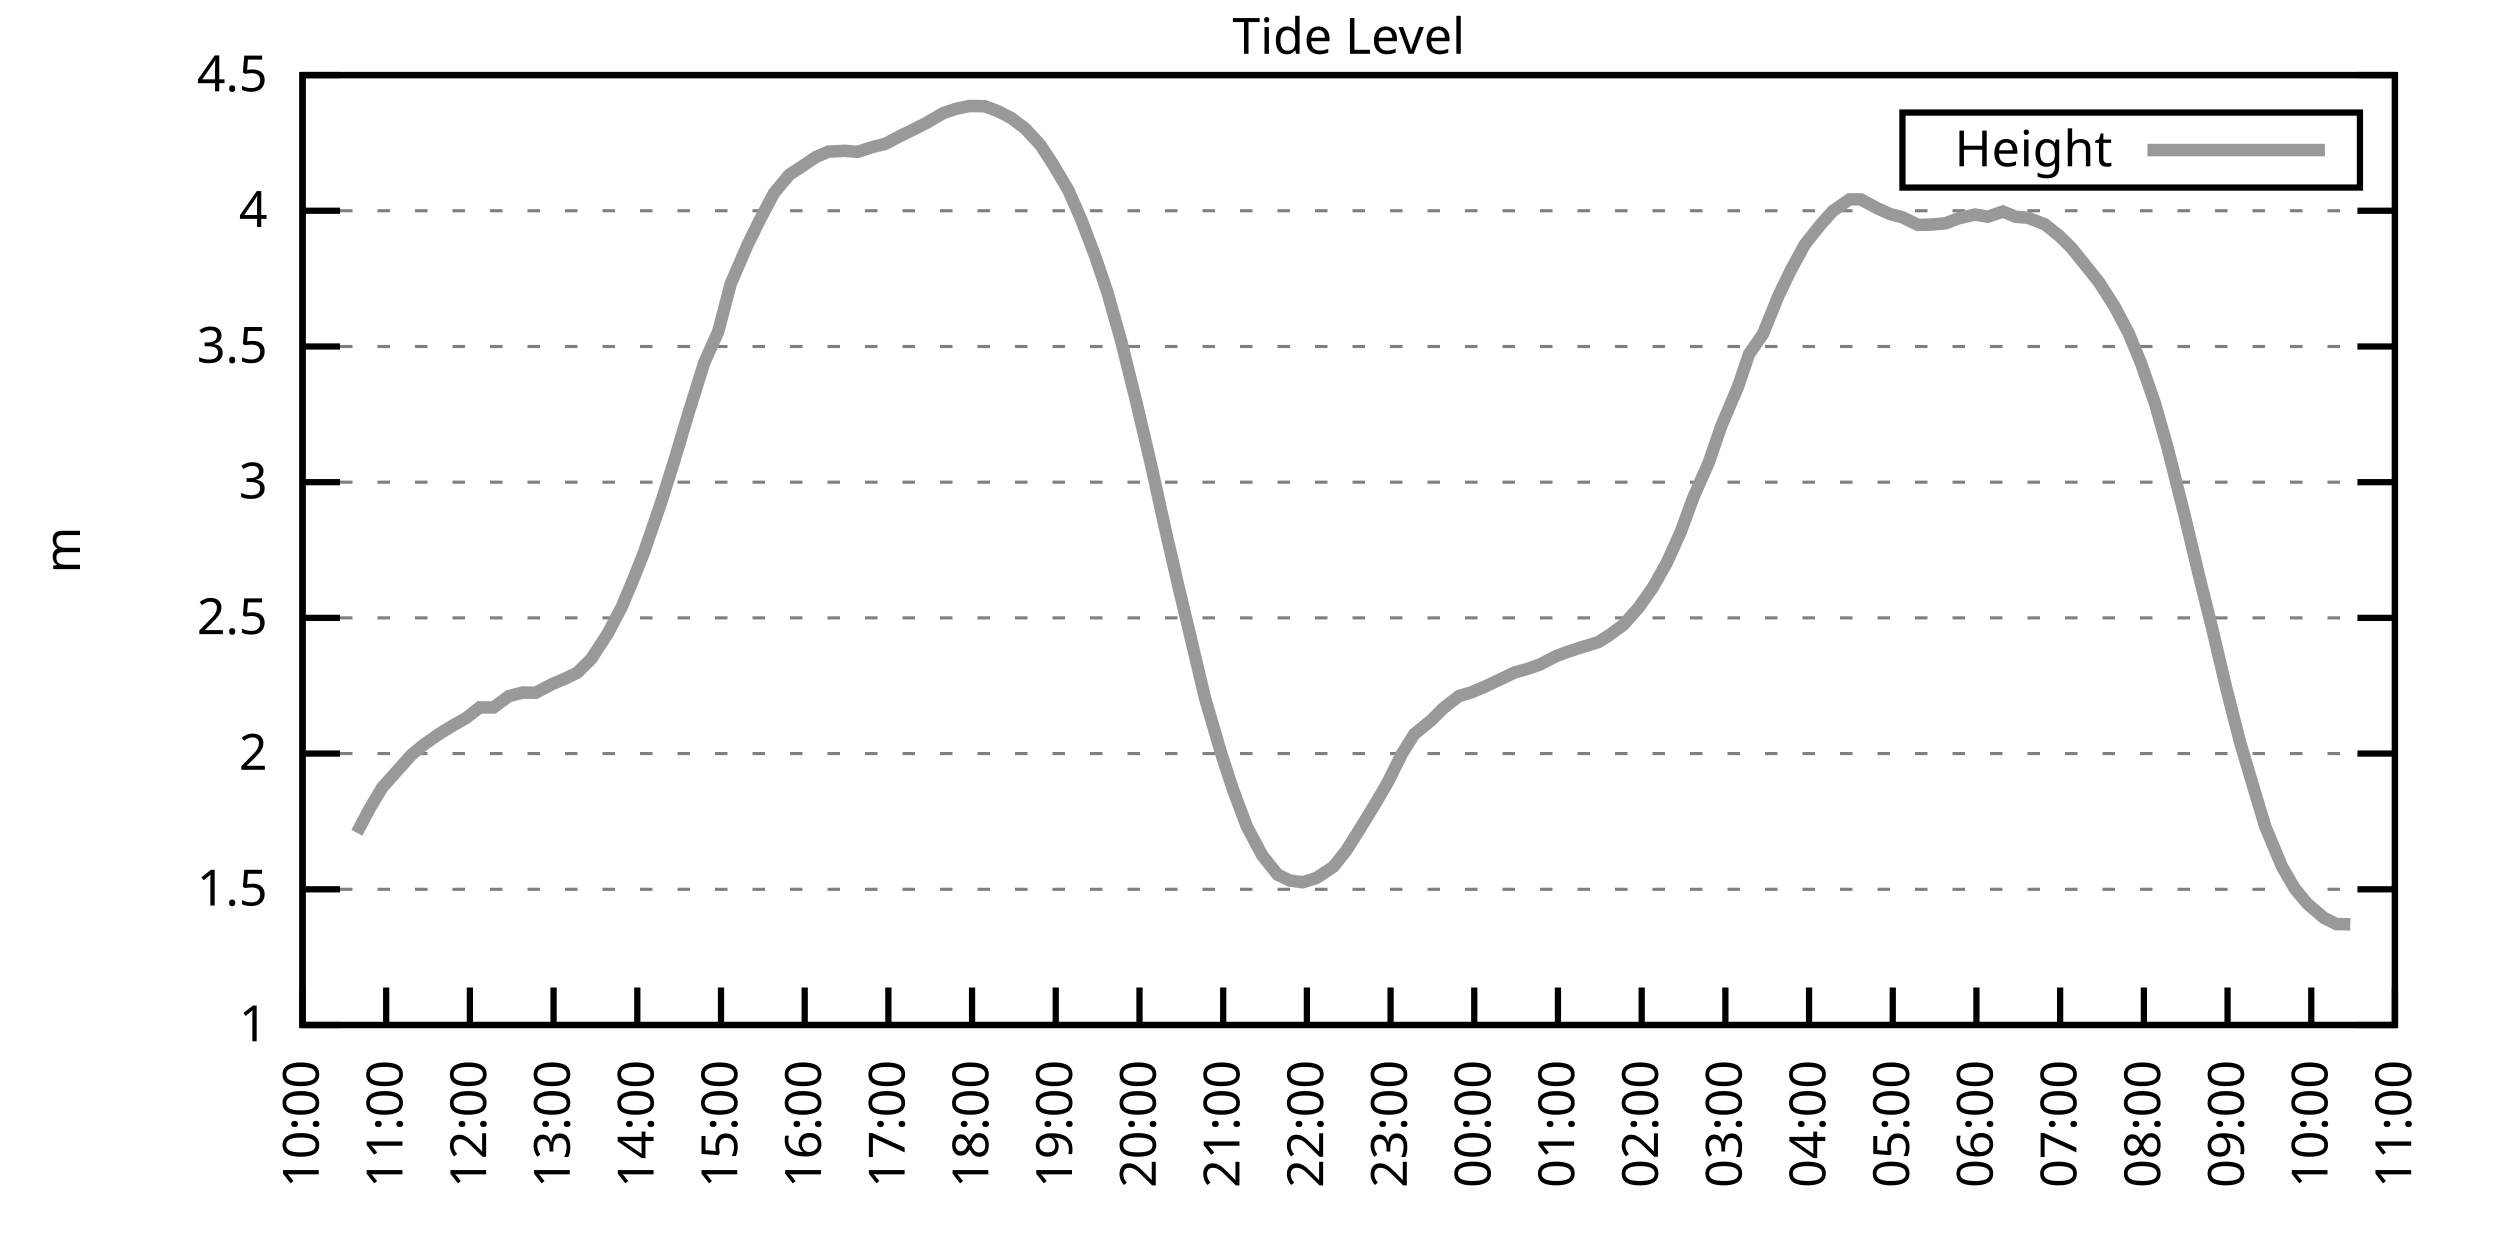
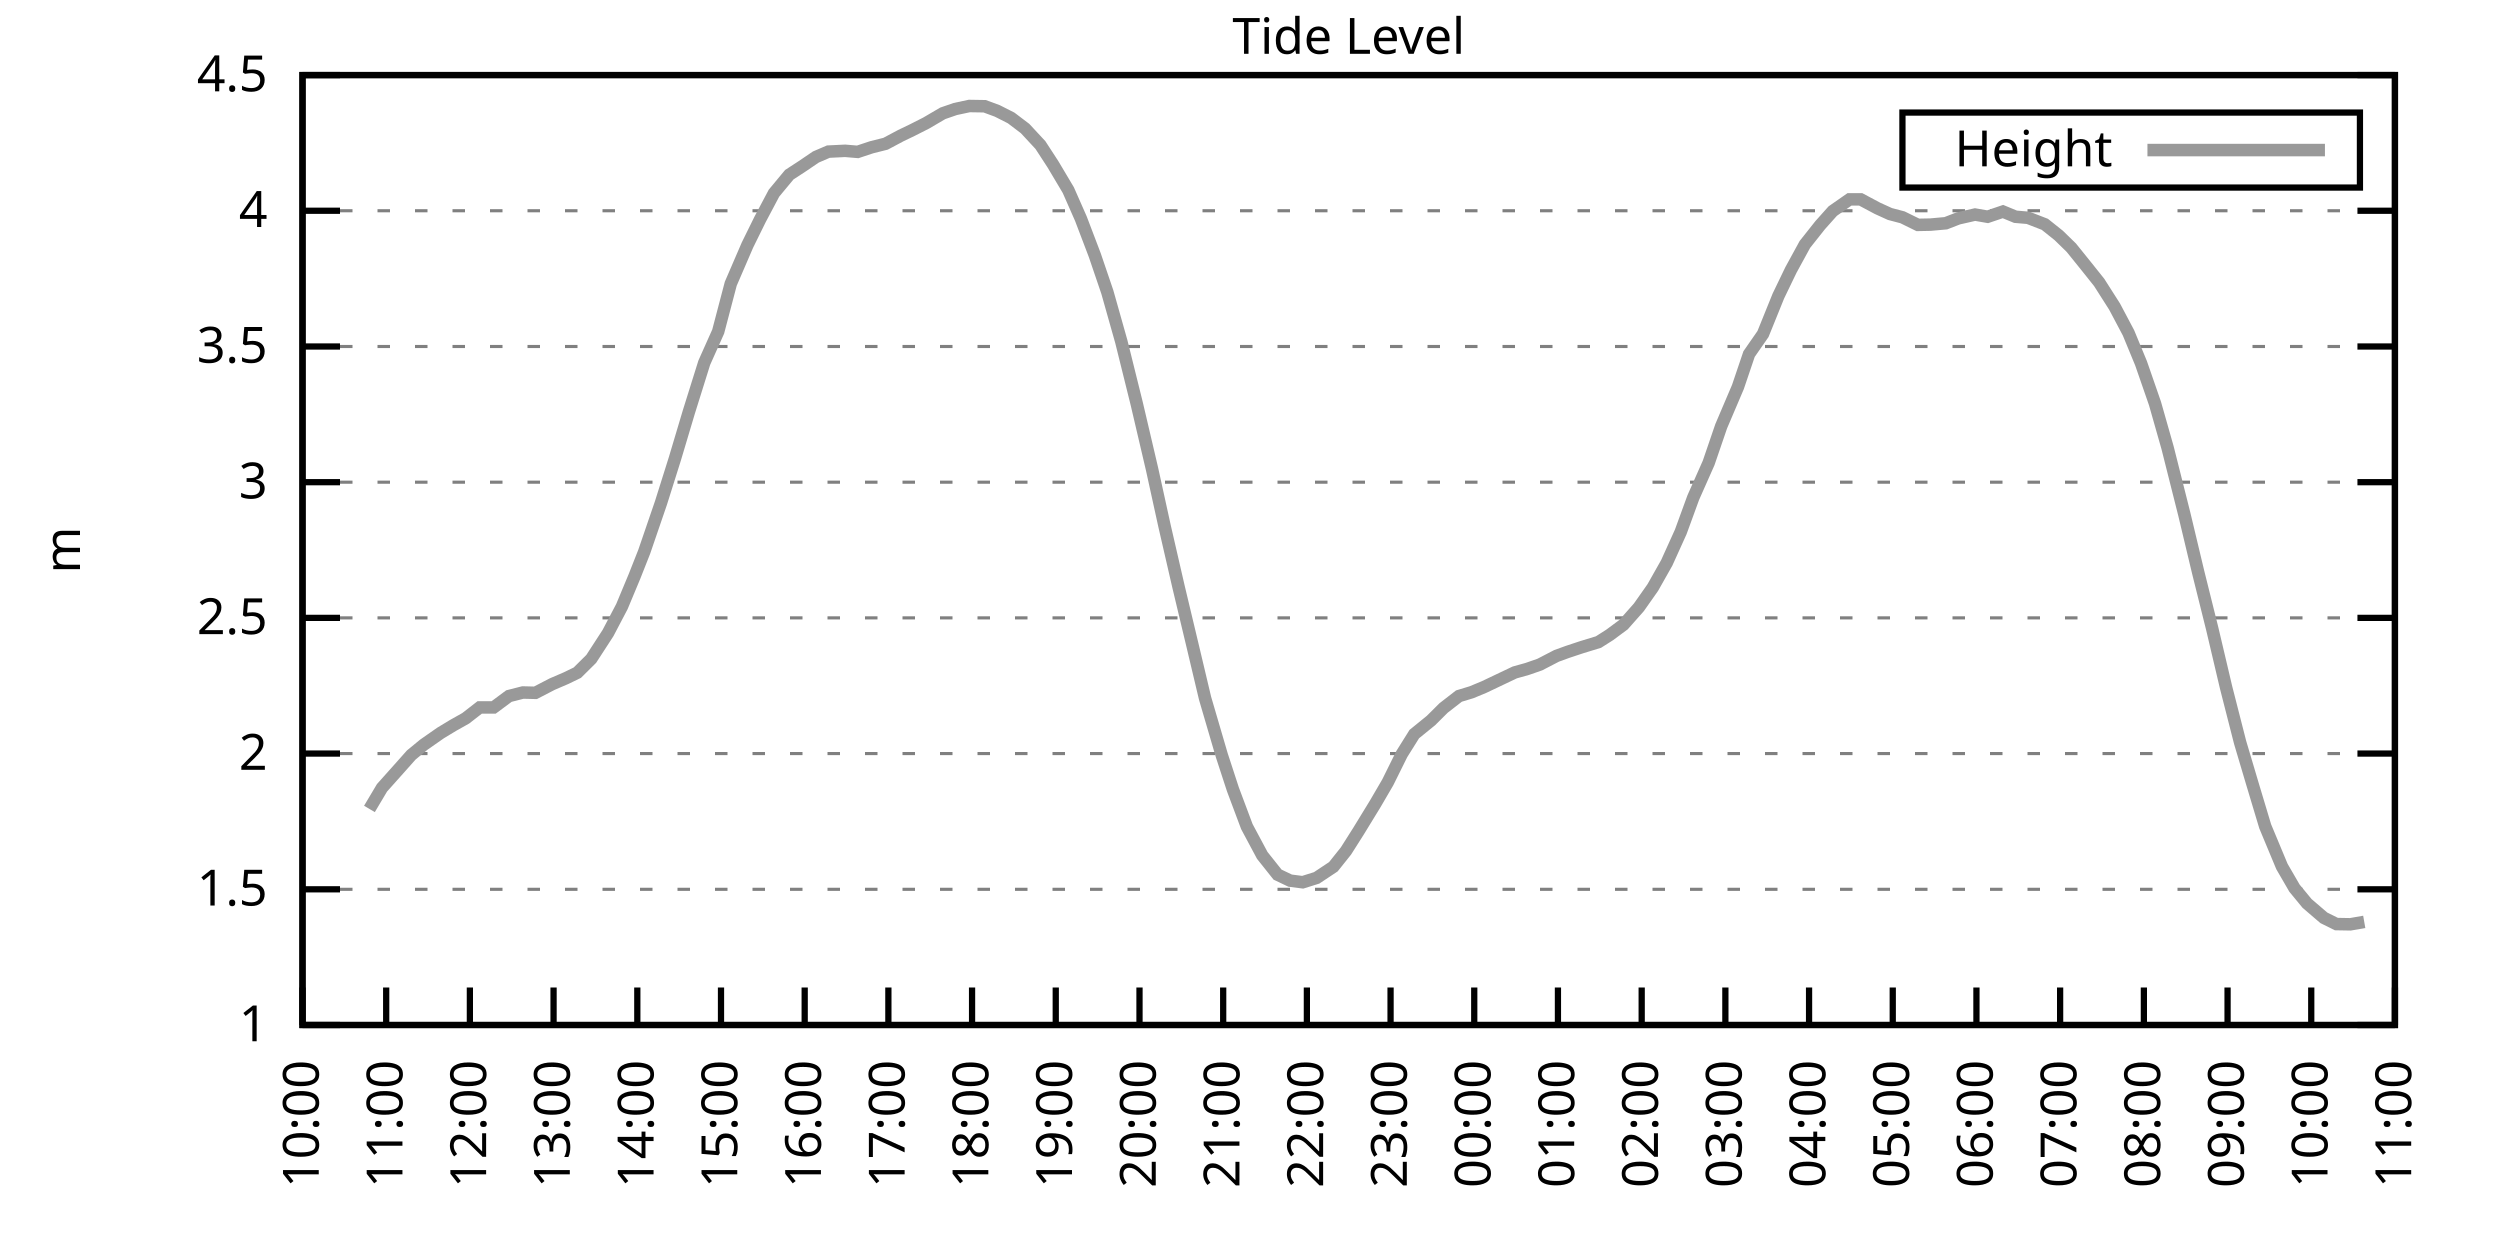
<svg xmlns="http://www.w3.org/2000/svg" xmlns:xlink="http://www.w3.org/1999/xlink" width="400" height="200" viewBox="0 0 400 200">
  <g id="gnuplot_canvas">
    <rect x="0" y="0" width="400" height="200" fill="none" />
    <defs>
      <circle id="gpDot" r="0.5" stroke-width="0.5" stroke="currentColor" />
      <path id="gpPt0" stroke-width="0.333" stroke="currentColor" d="M-1,0 h2 M0,-1 v2" />
      <path id="gpPt1" stroke-width="0.333" stroke="currentColor" d="M-1,-1 L1,1 M1,-1 L-1,1" />
      <path id="gpPt2" stroke-width="0.333" stroke="currentColor" d="M-1,0 L1,0 M0,-1 L0,1 M-1,-1 L1,1 M-1,1 L1,-1" />
      <rect id="gpPt3" stroke-width="0.333" stroke="currentColor" x="-1" y="-1" width="2" height="2" />
      <rect id="gpPt4" stroke-width="0.333" stroke="currentColor" fill="currentColor" x="-1" y="-1" width="2" height="2" />
      <circle id="gpPt5" stroke-width="0.333" stroke="currentColor" cx="0" cy="0" r="1" />
      <use xlink:href="#gpPt5" id="gpPt6" fill="currentColor" stroke="none" />
      <path id="gpPt7" stroke-width="0.333" stroke="currentColor" d="M0,-1.33 L-1.33,0.67 L1.33,0.67 z" />
      <use xlink:href="#gpPt7" id="gpPt8" fill="currentColor" stroke="none" />
      <use xlink:href="#gpPt7" id="gpPt9" stroke="currentColor" transform="rotate(180)" />
      <use xlink:href="#gpPt9" id="gpPt10" fill="currentColor" stroke="none" />
      <use xlink:href="#gpPt3" id="gpPt11" stroke="currentColor" transform="rotate(45)" />
      <use xlink:href="#gpPt11" id="gpPt12" fill="currentColor" stroke="none" />
      <path id="gpPt13" stroke-width="0.333" stroke="currentColor" d="M0,1.330 L1.265,0.411 L0.782,-1.067 L-0.782,-1.076 L-1.265,0.411 z" />
      <use xlink:href="#gpPt13" id="gpPt14" fill="currentColor" stroke="none" />
      <filter id="textbox" filterUnits="objectBoundingBox" x="0" y="0" height="1" width="1">
        <feFlood flood-color="white" flood-opacity="1" result="bgnd" />
        <feComposite in="SourceGraphic" in2="bgnd" operator="atop" />
      </filter>
      <filter id="greybox" filterUnits="objectBoundingBox" x="0" y="0" height="1" width="1">
        <feFlood flood-color="lightgrey" flood-opacity="1" result="grey" />
        <feComposite in="SourceGraphic" in2="grey" operator="atop" />
      </filter>
    </defs>
    <g fill="none" color="white" stroke="currentColor" stroke-width="1.00" stroke-linecap="butt" stroke-linejoin="miter">
</g>
    <g fill="none" color="black" stroke="currentColor" stroke-width="1.00" stroke-linecap="butt" stroke-linejoin="miter">
      <g stroke="none" shape-rendering="crispEdges">
        <polygon fill="rgb(255, 255, 255)" points="48.40,164.00 383.18,164.00 383.18,12.02 48.40,12.02 " />
      </g>
    </g>
    <g fill="none" color="black" stroke="currentColor" stroke-width="1.00" stroke-linecap="butt" stroke-linejoin="miter">
</g>
    <g fill="none" color="black" stroke="black" stroke-width="0.50" stroke-linecap="butt" stroke-linejoin="miter">
</g>
    <g fill="none" color="gray" stroke="currentColor" stroke-width="0.50" stroke-linecap="butt" stroke-linejoin="miter">
      <path stroke="gray" stroke-dasharray="2,4" class="gridline" d="M48.40,164.00 L383.19,164.00  " />
    </g>
    <g fill="none" color="gray" stroke="gray" stroke-width="1.00" stroke-linecap="butt" stroke-linejoin="miter">
</g>
    <g fill="none" color="black" stroke="currentColor" stroke-width="1.00" stroke-linecap="butt" stroke-linejoin="miter">
      <path stroke="black" d="M48.40,164.00 L54.40,164.00 M383.19,164.00 L377.19,164.00  " />
      <g transform="translate(42.80,166.60)" stroke="none" fill="black" font-family="Sans" font-size="8.00" text-anchor="end">
        <text>
          <tspan font-family="Sans"> 1</tspan>
        </text>
      </g>
    </g>
    <g fill="none" color="black" stroke="currentColor" stroke-width="1.00" stroke-linecap="butt" stroke-linejoin="miter">
</g>
    <g fill="none" color="black" stroke="black" stroke-width="0.50" stroke-linecap="butt" stroke-linejoin="miter">
</g>
    <g fill="none" color="gray" stroke="currentColor" stroke-width="0.50" stroke-linecap="butt" stroke-linejoin="miter">
      <path stroke="gray" stroke-dasharray="2,4" class="gridline" d="M48.40,142.29 L383.19,142.29  " />
    </g>
    <g fill="none" color="gray" stroke="gray" stroke-width="1.00" stroke-linecap="butt" stroke-linejoin="miter">
</g>
    <g fill="none" color="black" stroke="currentColor" stroke-width="1.00" stroke-linecap="butt" stroke-linejoin="miter">
      <path stroke="black" d="M48.40,142.29 L54.40,142.29 M383.19,142.29 L377.19,142.29  " />
      <g transform="translate(42.80,144.89)" stroke="none" fill="black" font-family="Sans" font-size="8.00" text-anchor="end">
        <text>
          <tspan font-family="Sans"> 1.5</tspan>
        </text>
      </g>
    </g>
    <g fill="none" color="black" stroke="currentColor" stroke-width="1.00" stroke-linecap="butt" stroke-linejoin="miter">
</g>
    <g fill="none" color="black" stroke="black" stroke-width="0.50" stroke-linecap="butt" stroke-linejoin="miter">
</g>
    <g fill="none" color="gray" stroke="currentColor" stroke-width="0.50" stroke-linecap="butt" stroke-linejoin="miter">
      <path stroke="gray" stroke-dasharray="2,4" class="gridline" d="M48.40,120.57 L383.19,120.57  " />
    </g>
    <g fill="none" color="gray" stroke="gray" stroke-width="1.00" stroke-linecap="butt" stroke-linejoin="miter">
</g>
    <g fill="none" color="black" stroke="currentColor" stroke-width="1.00" stroke-linecap="butt" stroke-linejoin="miter">
      <path stroke="black" d="M48.40,120.57 L54.40,120.57 M383.19,120.57 L377.19,120.57  " />
      <g transform="translate(42.80,123.17)" stroke="none" fill="black" font-family="Sans" font-size="8.00" text-anchor="end">
        <text>
          <tspan font-family="Sans"> 2</tspan>
        </text>
      </g>
    </g>
    <g fill="none" color="black" stroke="currentColor" stroke-width="1.00" stroke-linecap="butt" stroke-linejoin="miter">
</g>
    <g fill="none" color="black" stroke="black" stroke-width="0.50" stroke-linecap="butt" stroke-linejoin="miter">
</g>
    <g fill="none" color="gray" stroke="currentColor" stroke-width="0.50" stroke-linecap="butt" stroke-linejoin="miter">
      <path stroke="gray" stroke-dasharray="2,4" class="gridline" d="M48.40,98.86 L383.19,98.86  " />
    </g>
    <g fill="none" color="gray" stroke="gray" stroke-width="1.00" stroke-linecap="butt" stroke-linejoin="miter">
</g>
    <g fill="none" color="black" stroke="currentColor" stroke-width="1.00" stroke-linecap="butt" stroke-linejoin="miter">
      <path stroke="black" d="M48.40,98.86 L54.40,98.86 M383.19,98.86 L377.19,98.86  " />
      <g transform="translate(42.80,101.46)" stroke="none" fill="black" font-family="Sans" font-size="8.00" text-anchor="end">
        <text>
          <tspan font-family="Sans"> 2.5</tspan>
        </text>
      </g>
    </g>
    <g fill="none" color="black" stroke="currentColor" stroke-width="1.00" stroke-linecap="butt" stroke-linejoin="miter">
</g>
    <g fill="none" color="black" stroke="black" stroke-width="0.50" stroke-linecap="butt" stroke-linejoin="miter">
</g>
    <g fill="none" color="gray" stroke="currentColor" stroke-width="0.50" stroke-linecap="butt" stroke-linejoin="miter">
      <path stroke="gray" stroke-dasharray="2,4" class="gridline" d="M48.40,77.15 L383.19,77.15  " />
    </g>
    <g fill="none" color="gray" stroke="gray" stroke-width="1.00" stroke-linecap="butt" stroke-linejoin="miter">
</g>
    <g fill="none" color="black" stroke="currentColor" stroke-width="1.00" stroke-linecap="butt" stroke-linejoin="miter">
      <path stroke="black" d="M48.40,77.15 L54.40,77.15 M383.19,77.15 L377.19,77.15  " />
      <g transform="translate(42.80,79.75)" stroke="none" fill="black" font-family="Sans" font-size="8.00" text-anchor="end">
        <text>
          <tspan font-family="Sans"> 3</tspan>
        </text>
      </g>
    </g>
    <g fill="none" color="black" stroke="currentColor" stroke-width="1.00" stroke-linecap="butt" stroke-linejoin="miter">
</g>
    <g fill="none" color="black" stroke="black" stroke-width="0.50" stroke-linecap="butt" stroke-linejoin="miter">
</g>
    <g fill="none" color="gray" stroke="currentColor" stroke-width="0.50" stroke-linecap="butt" stroke-linejoin="miter">
      <path stroke="gray" stroke-dasharray="2,4" class="gridline" d="M48.40,55.44 L383.19,55.44  " />
    </g>
    <g fill="none" color="gray" stroke="gray" stroke-width="1.00" stroke-linecap="butt" stroke-linejoin="miter">
</g>
    <g fill="none" color="black" stroke="currentColor" stroke-width="1.00" stroke-linecap="butt" stroke-linejoin="miter">
      <path stroke="black" d="M48.40,55.44 L54.40,55.44 M383.19,55.44 L377.19,55.44  " />
      <g transform="translate(42.80,58.04)" stroke="none" fill="black" font-family="Sans" font-size="8.00" text-anchor="end">
        <text>
          <tspan font-family="Sans"> 3.5</tspan>
        </text>
      </g>
    </g>
    <g fill="none" color="black" stroke="currentColor" stroke-width="1.00" stroke-linecap="butt" stroke-linejoin="miter">
</g>
    <g fill="none" color="black" stroke="black" stroke-width="0.50" stroke-linecap="butt" stroke-linejoin="miter">
</g>
    <g fill="none" color="gray" stroke="currentColor" stroke-width="0.50" stroke-linecap="butt" stroke-linejoin="miter">
      <path stroke="gray" stroke-dasharray="2,4" class="gridline" d="M48.40,33.72 L383.19,33.72  " />
    </g>
    <g fill="none" color="gray" stroke="gray" stroke-width="1.00" stroke-linecap="butt" stroke-linejoin="miter">
</g>
    <g fill="none" color="black" stroke="currentColor" stroke-width="1.00" stroke-linecap="butt" stroke-linejoin="miter">
      <path stroke="black" d="M48.40,33.72 L54.40,33.72 M383.19,33.72 L377.19,33.72  " />
      <g transform="translate(42.80,36.32)" stroke="none" fill="black" font-family="Sans" font-size="8.00" text-anchor="end">
        <text>
          <tspan font-family="Sans"> 4</tspan>
        </text>
      </g>
    </g>
    <g fill="none" color="black" stroke="currentColor" stroke-width="1.00" stroke-linecap="butt" stroke-linejoin="miter">
</g>
    <g fill="none" color="black" stroke="black" stroke-width="0.50" stroke-linecap="butt" stroke-linejoin="miter">
</g>
    <g fill="none" color="gray" stroke="currentColor" stroke-width="0.50" stroke-linecap="butt" stroke-linejoin="miter">
      <path stroke="gray" stroke-dasharray="2,4" class="gridline" d="M48.40,12.01 L383.19,12.01  " />
    </g>
    <g fill="none" color="gray" stroke="gray" stroke-width="1.00" stroke-linecap="butt" stroke-linejoin="miter">
</g>
    <g fill="none" color="black" stroke="currentColor" stroke-width="1.00" stroke-linecap="butt" stroke-linejoin="miter">
      <path stroke="black" d="M48.40,12.01 L54.40,12.01 M383.19,12.01 L377.19,12.01  " />
      <g transform="translate(42.80,14.61)" stroke="none" fill="black" font-family="Sans" font-size="8.00" text-anchor="end">
        <text>
          <tspan font-family="Sans"> 4.5</tspan>
        </text>
      </g>
    </g>
    <g fill="none" color="black" stroke="currentColor" stroke-width="1.00" stroke-linecap="butt" stroke-linejoin="miter">
      <path stroke="black" d="M48.40,164.00 L48.40,158.00  " />
      <g transform="translate(51.00,169.60) rotate(270.00)" stroke="none" fill="black" font-family="Sans" font-size="8.00" text-anchor="end">
        <text>
          <tspan font-family="Sans">10:00</tspan>
        </text>
      </g>
    </g>
    <g fill="none" color="black" stroke="currentColor" stroke-width="1.00" stroke-linecap="butt" stroke-linejoin="miter">
      <path stroke="black" d="M61.79,164.00 L61.79,158.00  " />
      <g transform="translate(64.39,169.60) rotate(270.00)" stroke="none" fill="black" font-family="Sans" font-size="8.00" text-anchor="end">
        <text>
          <tspan font-family="Sans">11:00</tspan>
        </text>
      </g>
    </g>
    <g fill="none" color="black" stroke="currentColor" stroke-width="1.00" stroke-linecap="butt" stroke-linejoin="miter">
      <path stroke="black" d="M75.18,164.00 L75.18,158.00  " />
      <g transform="translate(77.78,169.60) rotate(270.00)" stroke="none" fill="black" font-family="Sans" font-size="8.00" text-anchor="end">
        <text>
          <tspan font-family="Sans">12:00</tspan>
        </text>
      </g>
    </g>
    <g fill="none" color="black" stroke="currentColor" stroke-width="1.00" stroke-linecap="butt" stroke-linejoin="miter">
      <path stroke="black" d="M88.57,164.00 L88.57,158.00  " />
      <g transform="translate(91.17,169.60) rotate(270.00)" stroke="none" fill="black" font-family="Sans" font-size="8.00" text-anchor="end">
        <text>
          <tspan font-family="Sans">13:00</tspan>
        </text>
      </g>
    </g>
    <g fill="none" color="black" stroke="currentColor" stroke-width="1.00" stroke-linecap="butt" stroke-linejoin="miter">
      <path stroke="black" d="M101.97,164.00 L101.97,158.00  " />
      <g transform="translate(104.57,169.60) rotate(270.00)" stroke="none" fill="black" font-family="Sans" font-size="8.00" text-anchor="end">
        <text>
          <tspan font-family="Sans">14:00</tspan>
        </text>
      </g>
    </g>
    <g fill="none" color="black" stroke="currentColor" stroke-width="1.00" stroke-linecap="butt" stroke-linejoin="miter">
      <path stroke="black" d="M115.36,164.00 L115.36,158.00  " />
      <g transform="translate(117.96,169.60) rotate(270.00)" stroke="none" fill="black" font-family="Sans" font-size="8.00" text-anchor="end">
        <text>
          <tspan font-family="Sans">15:00</tspan>
        </text>
      </g>
    </g>
    <g fill="none" color="black" stroke="currentColor" stroke-width="1.00" stroke-linecap="butt" stroke-linejoin="miter">
      <path stroke="black" d="M128.75,164.00 L128.75,158.00  " />
      <g transform="translate(131.35,169.60) rotate(270.00)" stroke="none" fill="black" font-family="Sans" font-size="8.00" text-anchor="end">
        <text>
          <tspan font-family="Sans">16:00</tspan>
        </text>
      </g>
    </g>
    <g fill="none" color="black" stroke="currentColor" stroke-width="1.00" stroke-linecap="butt" stroke-linejoin="miter">
      <path stroke="black" d="M142.14,164.00 L142.14,158.00  " />
      <g transform="translate(144.74,169.60) rotate(270.00)" stroke="none" fill="black" font-family="Sans" font-size="8.00" text-anchor="end">
        <text>
          <tspan font-family="Sans">17:00</tspan>
        </text>
      </g>
    </g>
    <g fill="none" color="black" stroke="currentColor" stroke-width="1.00" stroke-linecap="butt" stroke-linejoin="miter">
      <path stroke="black" d="M155.53,164.00 L155.53,158.00  " />
      <g transform="translate(158.13,169.60) rotate(270.00)" stroke="none" fill="black" font-family="Sans" font-size="8.00" text-anchor="end">
        <text>
          <tspan font-family="Sans">18:00</tspan>
        </text>
      </g>
    </g>
    <g fill="none" color="black" stroke="currentColor" stroke-width="1.00" stroke-linecap="butt" stroke-linejoin="miter">
      <path stroke="black" d="M168.92,164.00 L168.92,158.00  " />
      <g transform="translate(171.52,169.60) rotate(270.00)" stroke="none" fill="black" font-family="Sans" font-size="8.00" text-anchor="end">
        <text>
          <tspan font-family="Sans">19:00</tspan>
        </text>
      </g>
    </g>
    <g fill="none" color="black" stroke="currentColor" stroke-width="1.00" stroke-linecap="butt" stroke-linejoin="miter">
      <path stroke="black" d="M182.32,164.00 L182.32,158.00  " />
      <g transform="translate(184.92,169.60) rotate(270.00)" stroke="none" fill="black" font-family="Sans" font-size="8.00" text-anchor="end">
        <text>
          <tspan font-family="Sans">20:00</tspan>
        </text>
      </g>
    </g>
    <g fill="none" color="black" stroke="currentColor" stroke-width="1.00" stroke-linecap="butt" stroke-linejoin="miter">
      <path stroke="black" d="M195.71,164.00 L195.71,158.00  " />
      <g transform="translate(198.31,169.60) rotate(270.00)" stroke="none" fill="black" font-family="Sans" font-size="8.00" text-anchor="end">
        <text>
          <tspan font-family="Sans">21:00</tspan>
        </text>
      </g>
    </g>
    <g fill="none" color="black" stroke="currentColor" stroke-width="1.00" stroke-linecap="butt" stroke-linejoin="miter">
      <path stroke="black" d="M209.10,164.00 L209.10,158.00  " />
      <g transform="translate(211.70,169.60) rotate(270.00)" stroke="none" fill="black" font-family="Sans" font-size="8.00" text-anchor="end">
        <text>
          <tspan font-family="Sans">22:00</tspan>
        </text>
      </g>
    </g>
    <g fill="none" color="black" stroke="currentColor" stroke-width="1.00" stroke-linecap="butt" stroke-linejoin="miter">
      <path stroke="black" d="M222.49,164.00 L222.49,158.00  " />
      <g transform="translate(225.09,169.60) rotate(270.00)" stroke="none" fill="black" font-family="Sans" font-size="8.00" text-anchor="end">
        <text>
          <tspan font-family="Sans">23:00</tspan>
        </text>
      </g>
    </g>
    <g fill="none" color="black" stroke="currentColor" stroke-width="1.00" stroke-linecap="butt" stroke-linejoin="miter">
      <path stroke="black" d="M235.88,164.00 L235.88,158.00  " />
      <g transform="translate(238.48,169.60) rotate(270.00)" stroke="none" fill="black" font-family="Sans" font-size="8.00" text-anchor="end">
        <text>
          <tspan font-family="Sans">00:00</tspan>
        </text>
      </g>
    </g>
    <g fill="none" color="black" stroke="currentColor" stroke-width="1.00" stroke-linecap="butt" stroke-linejoin="miter">
      <path stroke="black" d="M249.27,164.00 L249.27,158.00  " />
      <g transform="translate(251.87,169.60) rotate(270.00)" stroke="none" fill="black" font-family="Sans" font-size="8.00" text-anchor="end">
        <text>
          <tspan font-family="Sans">01:00</tspan>
        </text>
      </g>
    </g>
    <g fill="none" color="black" stroke="currentColor" stroke-width="1.00" stroke-linecap="butt" stroke-linejoin="miter">
      <path stroke="black" d="M262.67,164.00 L262.67,158.00  " />
      <g transform="translate(265.27,169.60) rotate(270.00)" stroke="none" fill="black" font-family="Sans" font-size="8.00" text-anchor="end">
        <text>
          <tspan font-family="Sans">02:00</tspan>
        </text>
      </g>
    </g>
    <g fill="none" color="black" stroke="currentColor" stroke-width="1.00" stroke-linecap="butt" stroke-linejoin="miter">
      <path stroke="black" d="M276.06,164.00 L276.06,158.00  " />
      <g transform="translate(278.66,169.60) rotate(270.00)" stroke="none" fill="black" font-family="Sans" font-size="8.00" text-anchor="end">
        <text>
          <tspan font-family="Sans">03:00</tspan>
        </text>
      </g>
    </g>
    <g fill="none" color="black" stroke="currentColor" stroke-width="1.00" stroke-linecap="butt" stroke-linejoin="miter">
      <path stroke="black" d="M289.45,164.00 L289.45,158.00  " />
      <g transform="translate(292.05,169.60) rotate(270.00)" stroke="none" fill="black" font-family="Sans" font-size="8.00" text-anchor="end">
        <text>
          <tspan font-family="Sans">04:00</tspan>
        </text>
      </g>
    </g>
    <g fill="none" color="black" stroke="currentColor" stroke-width="1.00" stroke-linecap="butt" stroke-linejoin="miter">
      <path stroke="black" d="M302.84,164.00 L302.84,158.00  " />
      <g transform="translate(305.44,169.60) rotate(270.00)" stroke="none" fill="black" font-family="Sans" font-size="8.00" text-anchor="end">
        <text>
          <tspan font-family="Sans">05:00</tspan>
        </text>
      </g>
    </g>
    <g fill="none" color="black" stroke="currentColor" stroke-width="1.00" stroke-linecap="butt" stroke-linejoin="miter">
      <path stroke="black" d="M316.23,164.00 L316.23,158.00  " />
      <g transform="translate(318.83,169.60) rotate(270.00)" stroke="none" fill="black" font-family="Sans" font-size="8.00" text-anchor="end">
        <text>
          <tspan font-family="Sans">06:00</tspan>
        </text>
      </g>
    </g>
    <g fill="none" color="black" stroke="currentColor" stroke-width="1.00" stroke-linecap="butt" stroke-linejoin="miter">
      <path stroke="black" d="M329.62,164.00 L329.62,158.00  " />
      <g transform="translate(332.22,169.60) rotate(270.00)" stroke="none" fill="black" font-family="Sans" font-size="8.00" text-anchor="end">
        <text>
          <tspan font-family="Sans">07:00</tspan>
        </text>
      </g>
    </g>
    <g fill="none" color="black" stroke="currentColor" stroke-width="1.00" stroke-linecap="butt" stroke-linejoin="miter">
      <path stroke="black" d="M343.02,164.00 L343.02,158.00  " />
      <g transform="translate(345.62,169.60) rotate(270.00)" stroke="none" fill="black" font-family="Sans" font-size="8.00" text-anchor="end">
        <text>
          <tspan font-family="Sans">08:00</tspan>
        </text>
      </g>
    </g>
    <g fill="none" color="black" stroke="currentColor" stroke-width="1.00" stroke-linecap="butt" stroke-linejoin="miter">
      <path stroke="black" d="M356.41,164.00 L356.41,158.00  " />
      <g transform="translate(359.01,169.60) rotate(270.00)" stroke="none" fill="black" font-family="Sans" font-size="8.00" text-anchor="end">
        <text>
          <tspan font-family="Sans">09:00</tspan>
        </text>
      </g>
    </g>
    <g fill="none" color="black" stroke="currentColor" stroke-width="1.00" stroke-linecap="butt" stroke-linejoin="miter">
      <path stroke="black" d="M369.80,164.00 L369.80,158.00  " />
      <g transform="translate(372.40,169.60) rotate(270.00)" stroke="none" fill="black" font-family="Sans" font-size="8.00" text-anchor="end">
        <text>
          <tspan font-family="Sans">10:00</tspan>
        </text>
      </g>
    </g>
    <g fill="none" color="black" stroke="currentColor" stroke-width="1.00" stroke-linecap="butt" stroke-linejoin="miter">
      <path stroke="black" d="M383.19,164.00 L383.19,158.00  " />
      <g transform="translate(385.79,169.60) rotate(270.00)" stroke="none" fill="black" font-family="Sans" font-size="8.00" text-anchor="end">
        <text>
          <tspan font-family="Sans">11:00</tspan>
        </text>
      </g>
    </g>
    <g fill="none" color="black" stroke="currentColor" stroke-width="1.00" stroke-linecap="butt" stroke-linejoin="miter">
</g>
    <g fill="none" color="black" stroke="currentColor" stroke-width="1.00" stroke-linecap="butt" stroke-linejoin="miter">
      <path stroke="black" d="M48.40,12.01 L48.40,164.00 L383.19,164.00 L383.19,12.01 L48.40,12.01 Z  " />
    </g>
    <g fill="none" color="black" stroke="currentColor" stroke-width="1.00" stroke-linecap="butt" stroke-linejoin="miter">
</g>
    <g fill="none" color="black" stroke="currentColor" stroke-width="1.00" stroke-linecap="butt" stroke-linejoin="miter">
      <path stroke="black" d="M304.39,30.01 L304.39,18.01 L377.59,18.01 L377.59,30.01 L304.39,30.01 Z  " />
    </g>
    <g id="Tide_level_plot_1">
      <g fill="none" color="white" stroke="black" stroke-width="2.00" stroke-linecap="butt" stroke-linejoin="miter">
</g>
      <g fill="none" color="black" stroke="currentColor" stroke-width="2.00" stroke-linecap="butt" stroke-linejoin="miter">
        <g transform="translate(337.99,26.61)" stroke="none" fill="black" font-family="Sans" font-size="8.00" text-anchor="end">
          <text>
            <tspan font-family="Sans">Height</tspan>
          </text>
        </g>
      </g>
      <g fill="none" color="black" stroke="currentColor" stroke-width="2.00" stroke-linecap="butt" stroke-linejoin="miter">
-         <path stroke="rgb(153, 153, 153)" d="M343.59,24.01 L371.99,24.01 M57.10,133.25 L59.11,129.43 L61.12,126.05 L63.80,123.05 L65.81,120.79 L67.82,119.14   L70.50,117.27 L72.50,116.06 L74.51,114.93 L76.75,113.19 L78.98,113.19 L81.43,111.37 L83.66,110.80 L85.67,110.85   L88.35,109.46 L90.58,108.50 L92.37,107.63 L94.60,105.42 L97.28,101.29 L99.51,97.04 L101.52,92.22 L103.08,88.27   L105.76,80.45 L107.99,73.37 L110.22,65.90 L112.68,58.04 L114.91,53.05 L116.92,45.40 L119.60,39.19 L121.61,35.11   L123.84,30.90 L126.29,27.95 L128.30,26.64 L130.54,25.12 L132.54,24.26 L135.22,24.13 L137.23,24.30 L139.46,23.56   L141.69,23.00 L144.15,21.69 L145.94,20.83 L148.17,19.70 L150.85,18.13 L152.85,17.44 L155.09,16.96 L157.54,17.00   L159.55,17.74 L161.78,18.87 L164.01,20.56 L166.47,23.21 L168.48,26.30 L170.93,30.42 L172.94,34.98 L175.17,40.84   L177.18,46.75 L179.41,54.65 L181.87,64.56 L184.32,75.02 L186.33,84.18 L188.57,93.91 L190.80,103.25 L192.81,111.72   L195.48,120.83 L197.27,126.31 L199.50,132.26 L201.96,136.86 L204.41,139.94 L206.42,140.90 L208.43,141.16 L210.66,140.46   L213.34,138.68 L215.35,136.16 L217.36,132.99 L220.04,128.61 L222.04,125.18 L224.28,120.66 L226.29,117.45 L228.96,115.28   L230.97,113.28 L233.43,111.37 L235.44,110.76 L237.44,109.93 L242.36,107.59 L244.36,107.03 L246.37,106.33 L249.05,104.94   L250.84,104.29 L253.07,103.55 L255.75,102.73 L257.53,101.60 L259.76,99.95 L262.22,97.17 L264.45,94.00 L266.68,90.05   L268.92,85.10 L270.92,79.62 L273.38,74.07 L275.39,68.20 L278.07,61.91 L279.85,56.65 L282.08,53.44 L284.54,47.36   L286.55,43.19 L288.78,39.11 L291.23,36.02 L293.24,33.77 L295.92,31.90 L297.71,31.90 L300.39,33.33 L302.39,34.24   L304.40,34.77 L306.86,35.98 L308.87,35.94 L311.32,35.72 L313.33,34.94 L316.01,34.33 L318.02,34.68 L320.47,33.85   L322.48,34.68 L324.49,34.85 L327.17,35.89 L329.40,37.67 L331.41,39.63 L333.86,42.67 L335.87,45.19 L338.33,49.05   L340.56,53.26 L342.57,58.13 L344.80,64.56 L346.81,71.63 L349.49,82.27 L351.72,91.61 L353.95,100.56 L356.18,110.02   L358.42,118.79 L360.42,125.52 L362.43,132.21 L365.11,138.64 L367.12,142.11 L369.13,144.55 L371.81,146.85 L373.82,147.85   L376.05,147.89  " />
+         <path stroke="rgb(153, 153, 153)" d="M343.59,24.01 L371.99,24.01 M59.11,129.43 L61.12,126.05 L63.80,123.05 L65.81,120.79 L67.82,119.14 L70.50,117.27   L72.50,116.06 L74.51,114.93 L76.75,113.19 L78.98,113.19 L81.43,111.37 L83.66,110.80 L85.67,110.85 L88.35,109.46   L90.58,108.50 L92.37,107.63 L94.60,105.42 L97.28,101.29 L99.51,97.04 L101.52,92.22 L103.08,88.27 L105.76,80.45   L107.99,73.37 L110.22,65.90 L112.68,58.04 L114.91,53.05 L116.92,45.40 L119.60,39.19 L121.61,35.11 L123.84,30.90   L126.29,27.95 L128.30,26.64 L130.54,25.12 L132.54,24.26 L135.22,24.13 L137.23,24.30 L139.46,23.56 L141.69,23.00   L144.15,21.69 L145.94,20.83 L148.17,19.70 L150.85,18.13 L152.85,17.44 L155.09,16.96 L157.54,17.00 L159.55,17.74   L161.78,18.87 L164.01,20.56 L166.47,23.21 L168.48,26.30 L170.93,30.42 L172.94,34.98 L175.17,40.84 L177.18,46.75   L179.41,54.65 L181.87,64.56 L184.32,75.02 L186.33,84.18 L188.57,93.91 L190.80,103.25 L192.81,111.72 L195.48,120.83   L197.27,126.31 L199.50,132.26 L201.96,136.86 L204.41,139.94 L206.42,140.90 L208.43,141.16 L210.66,140.46 L213.34,138.68   L215.35,136.16 L217.36,132.99 L220.04,128.61 L222.04,125.18 L224.28,120.66 L226.29,117.45 L228.96,115.28 L230.97,113.28   L233.43,111.37 L235.44,110.76 L237.44,109.93 L242.36,107.59 L244.36,107.03 L246.37,106.33 L249.05,104.94 L250.84,104.29   L253.07,103.55 L255.75,102.73 L257.53,101.60 L259.76,99.95 L262.22,97.17 L264.45,94.00 L266.68,90.05 L268.92,85.10   L270.92,79.62 L273.38,74.07 L275.39,68.20 L278.07,61.91 L279.85,56.65 L282.08,53.44 L284.54,47.36 L286.55,43.19   L288.78,39.11 L291.23,36.02 L293.24,33.77 L295.92,31.90 L297.71,31.90 L300.39,33.33 L302.39,34.24 L304.40,34.77   L306.86,35.98 L308.87,35.94 L311.32,35.72 L313.33,34.94 L316.01,34.33 L318.02,34.68 L320.47,33.85 L322.48,34.68   L324.49,34.85 L327.17,35.89 L329.40,37.67 L331.41,39.63 L333.86,42.67 L335.87,45.19 L338.33,49.05 L340.56,53.26   L342.57,58.13 L344.80,64.56 L346.81,71.63 L349.49,82.27 L351.72,91.61 L353.95,100.56 L356.18,110.02 L358.42,118.79   L360.42,125.52 L362.43,132.21 L365.11,138.64 L367.12,142.11 L369.13,144.55 L371.81,146.85 L373.82,147.85 L376.05,147.89   L378.28,147.50  " />
      </g>
    </g>
    <g fill="none" color="black" stroke="currentColor" stroke-width="2.00" stroke-linecap="butt" stroke-linejoin="miter">
</g>
    <g fill="none" color="black" stroke="black" stroke-width="1.00" stroke-linecap="butt" stroke-linejoin="miter">
</g>
    <g fill="none" color="black" stroke="currentColor" stroke-width="1.00" stroke-linecap="butt" stroke-linejoin="miter">
      <path stroke="black" d="M48.40,12.01 L48.40,164.00 L383.19,164.00 L383.19,12.01 L48.40,12.01 Z  " />
      <g transform="translate(12.80,88.01) rotate(270.00)" stroke="none" fill="black" font-family="Sans" font-size="8.00" text-anchor="middle">
        <text>
          <tspan font-family="Sans">m</tspan>
        </text>
      </g>
    </g>
    <g fill="none" color="black" stroke="currentColor" stroke-width="1.00" stroke-linecap="butt" stroke-linejoin="miter">
</g>
    <g fill="none" color="black" stroke="currentColor" stroke-width="1.00" stroke-linecap="butt" stroke-linejoin="miter">
      <g transform="translate(215.79,8.61)" stroke="none" fill="black" font-family="Sans" font-size="8.00" text-anchor="middle">
        <text>
          <tspan font-family="Sans">Tide Level</tspan>
        </text>
      </g>
    </g>
    <g fill="none" color="black" stroke="currentColor" stroke-width="1.00" stroke-linecap="butt" stroke-linejoin="miter">
</g>
  </g>
</svg>
